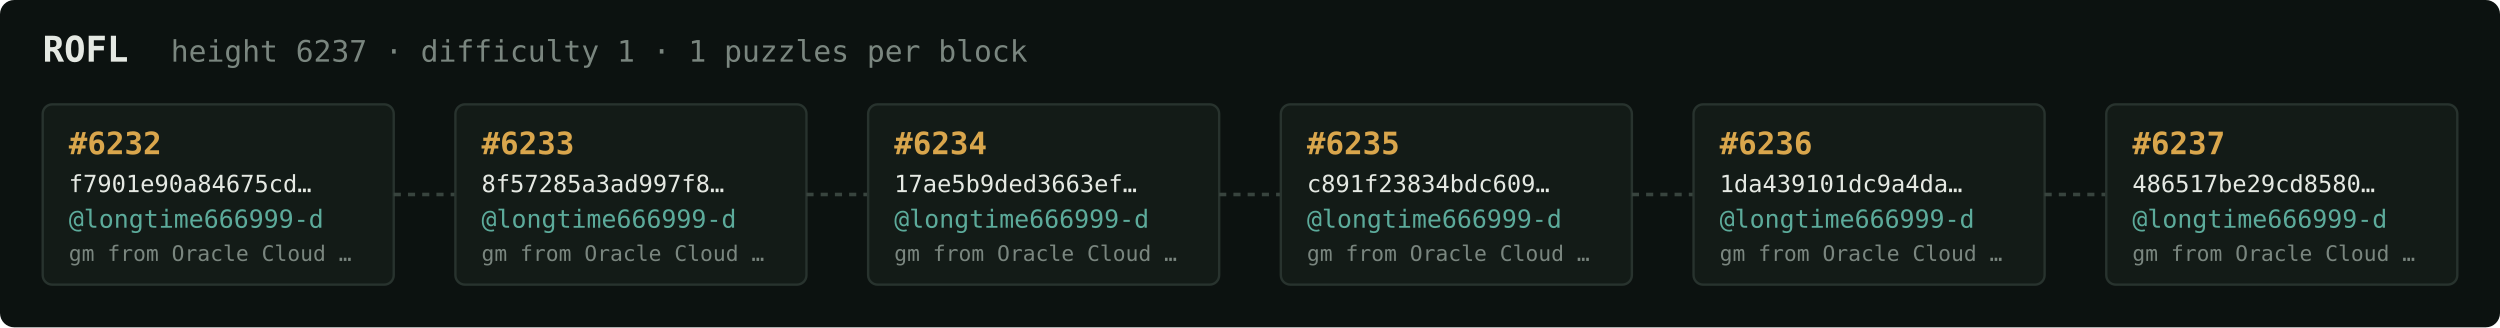
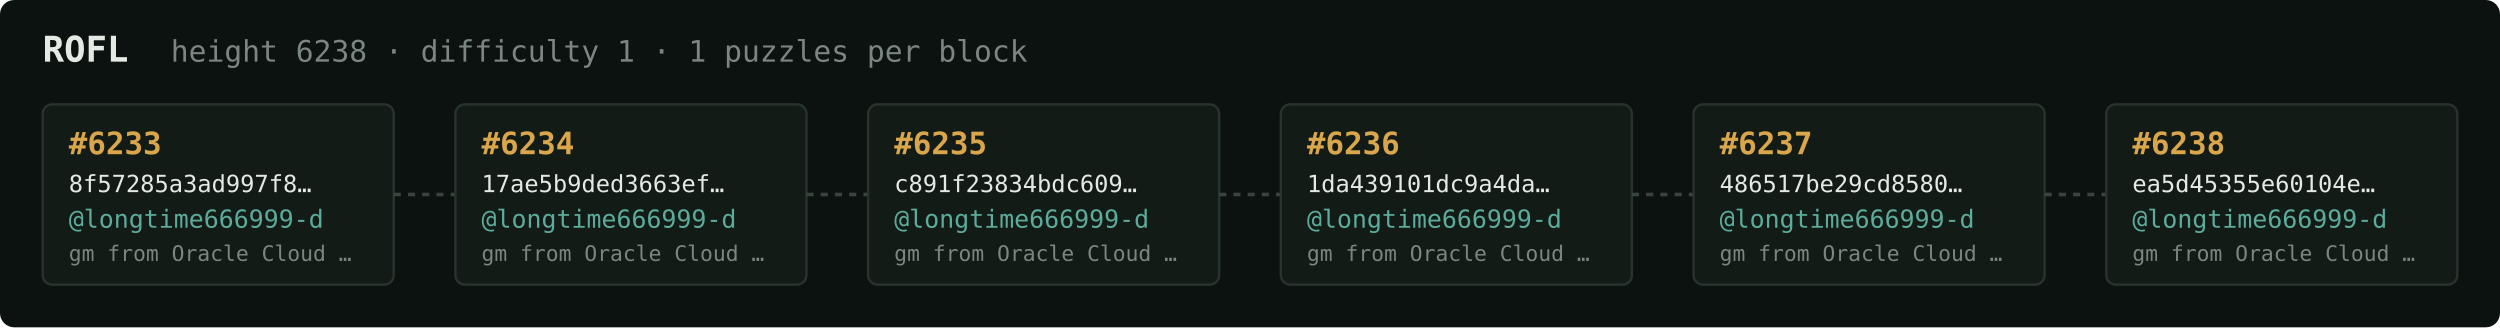
<svg xmlns="http://www.w3.org/2000/svg" width="1054" height="138" viewBox="0 0 1054 138" font-family="ui-monospace,SFMono-Regular,Menlo,monospace">
  <rect fill="#0c1210" width="1054" height="138" rx="6" />
  <text x="18" y="26" fill="#e5e9e3" font-size="15" font-weight="700">ROFL</text>
-   <text x="72" y="26" fill="#7a867f" font-size="12.5">height 6237 · difficulty 1 · 1 puzzles per block</text>
+   <text x="72" y="26" fill="#7a867f" font-size="12.5">height 6238 · difficulty 1 · 1 puzzles per block</text>
  <rect x="18" y="44" width="148" height="76" rx="4" fill="#131b17" stroke="#28332e" stroke-width="1" />
-   <text x="29" y="65" fill="#d9a64c" font-size="13" font-weight="700">#6232</text>
-   <text x="29" y="81" fill="#e5e9e3" font-size="10">f7901e90a84675cd…</text>
+   <text x="29" y="65" fill="#d9a64c" font-size="13" font-weight="700">#6233</text>
+   <text x="29" y="81" fill="#e5e9e3" font-size="10">8f57285a3ad997f8…</text>
  <text x="29" y="96" fill="#5cab9b" font-size="10.5">@longtime666999-d</text>
  <text x="29" y="110" fill="#7a867f" font-size="9">gm from Oracle Cloud …</text>
  <line x1="166" y1="82.0" x2="192" y2="82.0" stroke="#38443e" stroke-width="1.5" stroke-dasharray="3 3" />
  <rect x="192" y="44" width="148" height="76" rx="4" fill="#131b17" stroke="#28332e" stroke-width="1" />
-   <text x="203" y="65" fill="#d9a64c" font-size="13" font-weight="700">#6233</text>
-   <text x="203" y="81" fill="#e5e9e3" font-size="10">8f57285a3ad997f8…</text>
+   <text x="203" y="65" fill="#d9a64c" font-size="13" font-weight="700">#6234</text>
+   <text x="203" y="81" fill="#e5e9e3" font-size="10">17ae5b9ded3663ef…</text>
  <text x="203" y="96" fill="#5cab9b" font-size="10.5">@longtime666999-d</text>
  <text x="203" y="110" fill="#7a867f" font-size="9">gm from Oracle Cloud …</text>
  <line x1="340" y1="82.0" x2="366" y2="82.0" stroke="#38443e" stroke-width="1.5" stroke-dasharray="3 3" />
  <rect x="366" y="44" width="148" height="76" rx="4" fill="#131b17" stroke="#28332e" stroke-width="1" />
-   <text x="377" y="65" fill="#d9a64c" font-size="13" font-weight="700">#6234</text>
-   <text x="377" y="81" fill="#e5e9e3" font-size="10">17ae5b9ded3663ef…</text>
+   <text x="377" y="65" fill="#d9a64c" font-size="13" font-weight="700">#6235</text>
+   <text x="377" y="81" fill="#e5e9e3" font-size="10">c891f23834bdc609…</text>
  <text x="377" y="96" fill="#5cab9b" font-size="10.5">@longtime666999-d</text>
  <text x="377" y="110" fill="#7a867f" font-size="9">gm from Oracle Cloud …</text>
  <line x1="514" y1="82.0" x2="540" y2="82.0" stroke="#38443e" stroke-width="1.5" stroke-dasharray="3 3" />
  <rect x="540" y="44" width="148" height="76" rx="4" fill="#131b17" stroke="#28332e" stroke-width="1" />
-   <text x="551" y="65" fill="#d9a64c" font-size="13" font-weight="700">#6235</text>
-   <text x="551" y="81" fill="#e5e9e3" font-size="10">c891f23834bdc609…</text>
+   <text x="551" y="65" fill="#d9a64c" font-size="13" font-weight="700">#6236</text>
+   <text x="551" y="81" fill="#e5e9e3" font-size="10">1da439101dc9a4da…</text>
  <text x="551" y="96" fill="#5cab9b" font-size="10.5">@longtime666999-d</text>
  <text x="551" y="110" fill="#7a867f" font-size="9">gm from Oracle Cloud …</text>
  <line x1="688" y1="82.0" x2="714" y2="82.0" stroke="#38443e" stroke-width="1.5" stroke-dasharray="3 3" />
  <rect x="714" y="44" width="148" height="76" rx="4" fill="#131b17" stroke="#28332e" stroke-width="1" />
-   <text x="725" y="65" fill="#d9a64c" font-size="13" font-weight="700">#6236</text>
-   <text x="725" y="81" fill="#e5e9e3" font-size="10">1da439101dc9a4da…</text>
+   <text x="725" y="65" fill="#d9a64c" font-size="13" font-weight="700">#6237</text>
+   <text x="725" y="81" fill="#e5e9e3" font-size="10">486517be29cd8580…</text>
  <text x="725" y="96" fill="#5cab9b" font-size="10.5">@longtime666999-d</text>
  <text x="725" y="110" fill="#7a867f" font-size="9">gm from Oracle Cloud …</text>
  <line x1="862" y1="82.0" x2="888" y2="82.0" stroke="#38443e" stroke-width="1.5" stroke-dasharray="3 3" />
  <rect x="888" y="44" width="148" height="76" rx="4" fill="#131b17" stroke="#28332e" stroke-width="1" />
-   <text x="899" y="65" fill="#d9a64c" font-size="13" font-weight="700">#6237</text>
-   <text x="899" y="81" fill="#e5e9e3" font-size="10">486517be29cd8580…</text>
+   <text x="899" y="65" fill="#d9a64c" font-size="13" font-weight="700">#6238</text>
+   <text x="899" y="81" fill="#e5e9e3" font-size="10">ea5d45355e60104e…</text>
  <text x="899" y="96" fill="#5cab9b" font-size="10.5">@longtime666999-d</text>
  <text x="899" y="110" fill="#7a867f" font-size="9">gm from Oracle Cloud …</text>
</svg>
